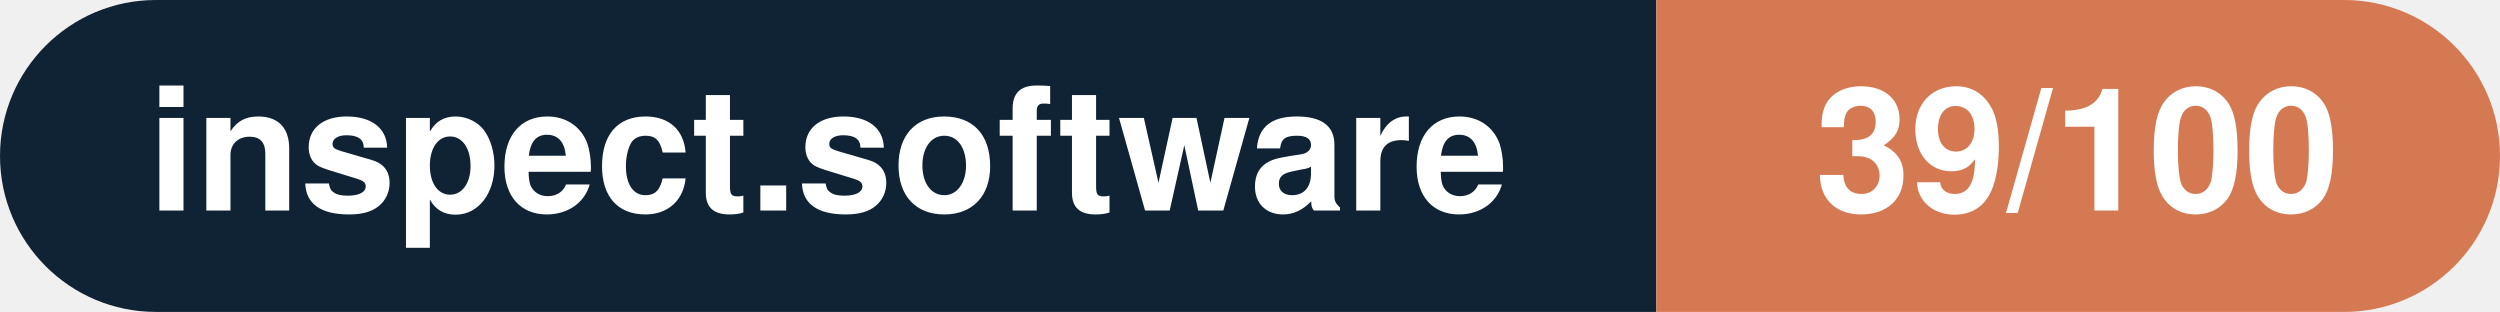
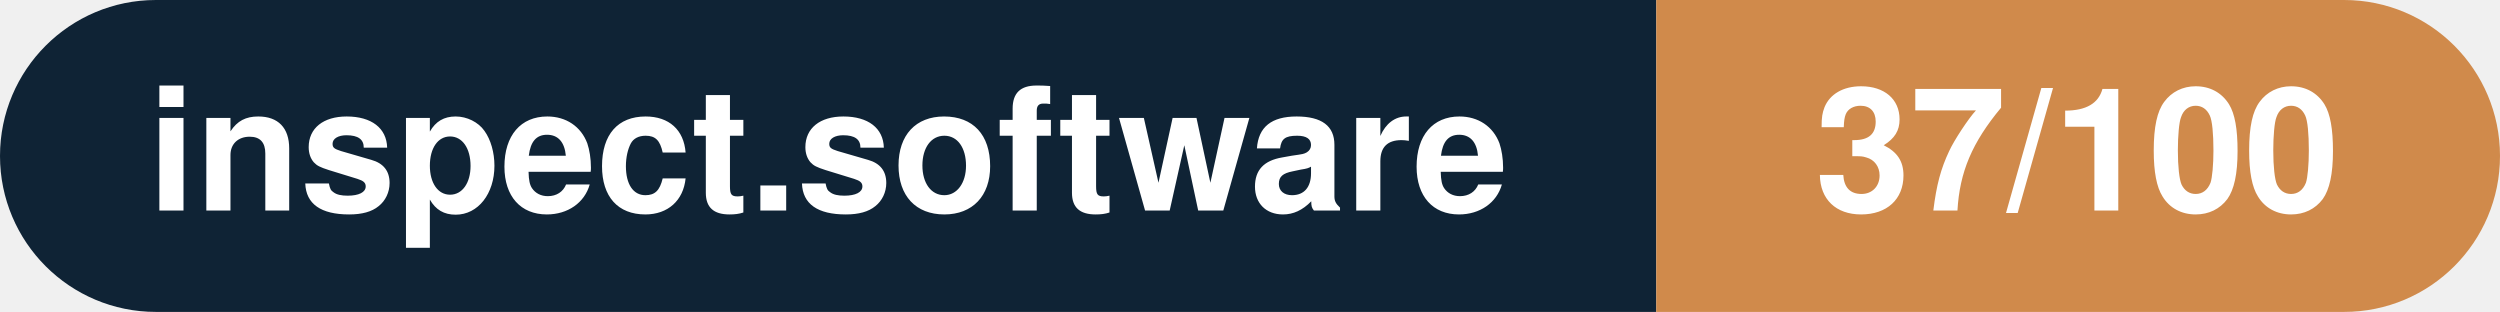
- <svg xmlns="http://www.w3.org/2000/svg" width="160.3" height="20" viewBox="0 0 160.3 20" role="img" aria-label="inspect.software: 39/100">
+ <svg xmlns="http://www.w3.org/2000/svg" width="160.3" height="20" viewBox="0 0 160.3 20" role="img" aria-label="inspect.software: 37/100">
  <clipPath id="rnd">
    <rect width="160.3" height="20" rx="10.0" fill="#fff" />
  </clipPath>
  <g clip-path="url(#rnd)">
    <rect width="106.2" height="20" fill="#0f2335" />
-     <rect x="106.2" width="54.1" height="20" fill="#d57953" />
+     <rect x="106.2" width="54.1" height="20" fill="#d08a4b" />
  </g>
  <g fill="#fff" text-anchor="middle" font-family="Helvetica Neue,Helvetica,Arial,sans-serif" font-size="11">
    <text x="53.1" y="13.5" font-weight="600">inspect.software</text>
-     <text x="133.2" y="13.5" font-weight="700">39/100</text>
+     <text x="133.2" y="13.5" font-weight="700">37/100</text>
  </g>
</svg>
